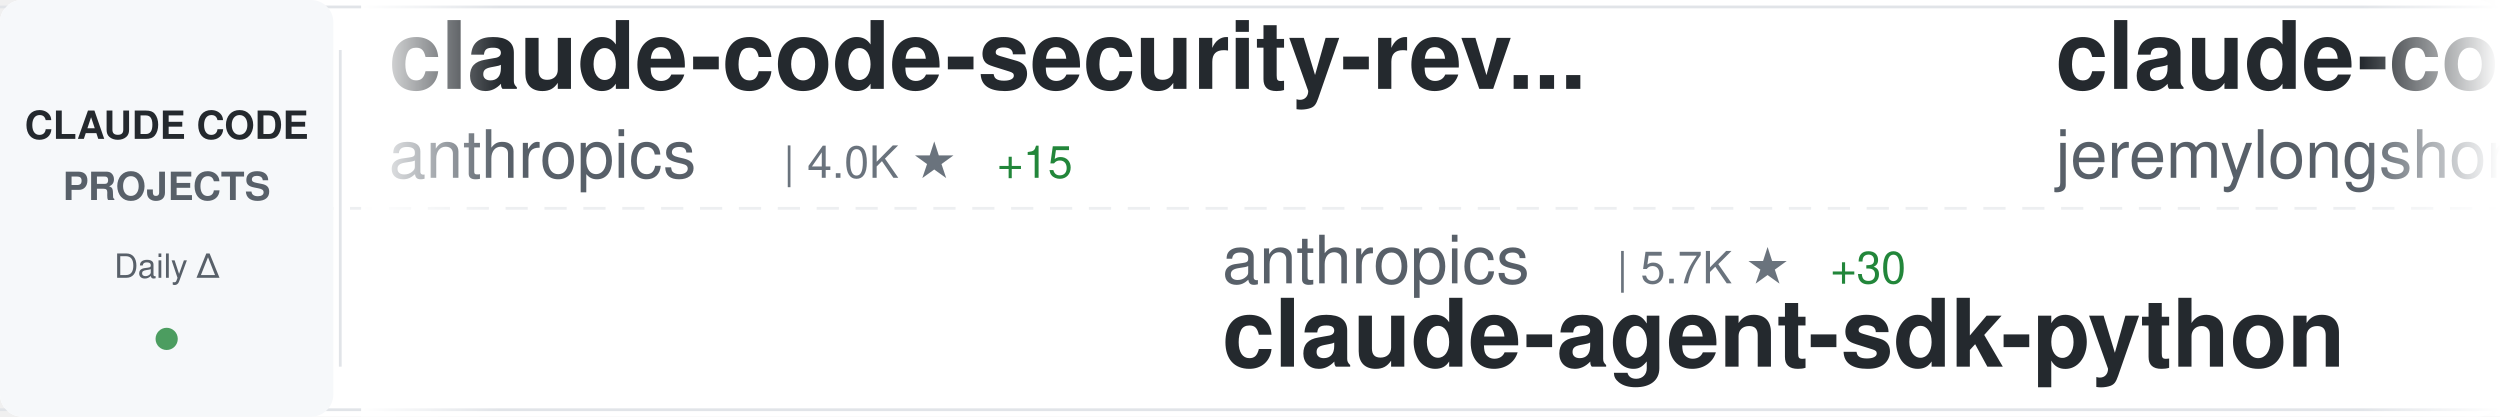
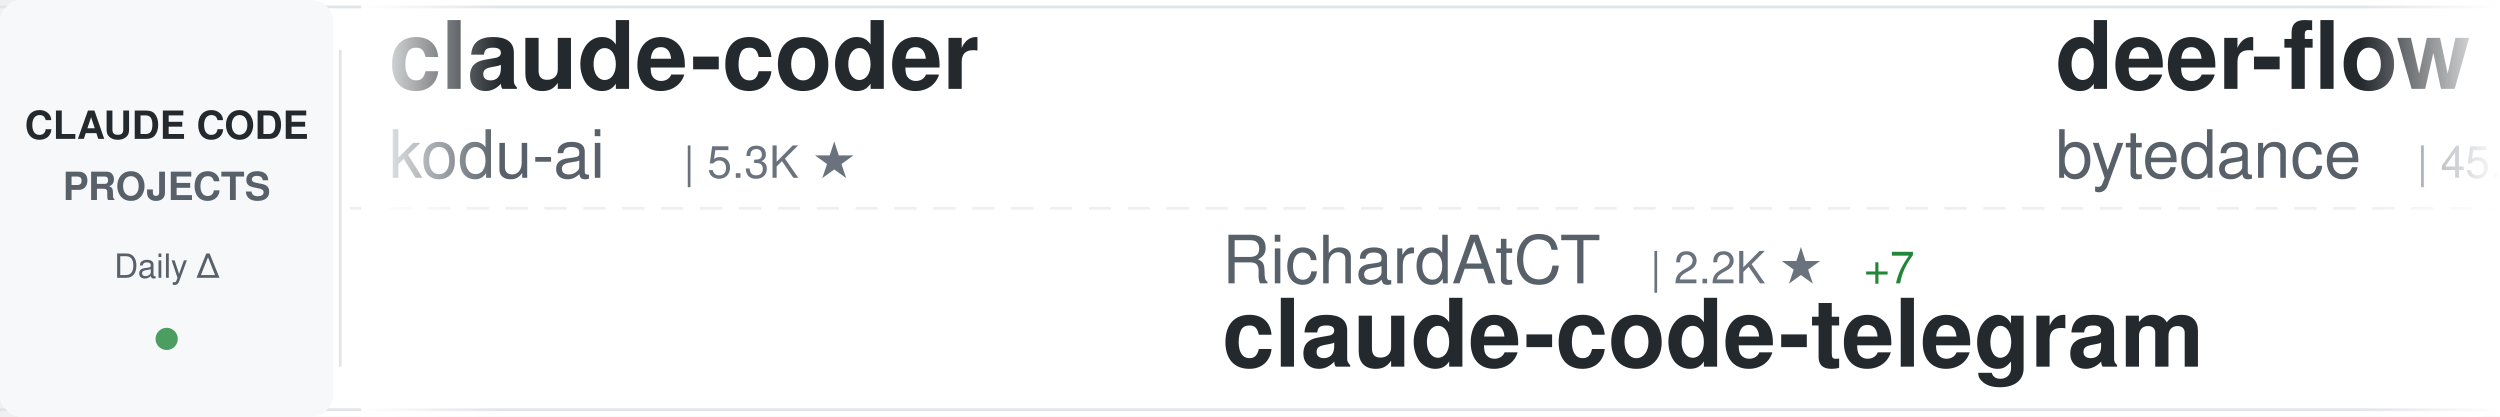
<svg xmlns="http://www.w3.org/2000/svg" width="900" height="150">
  <defs>
    <linearGradient id="awesomeLeftFade" x1="0%" y1="0%" x2="100%" y2="0%">
      <stop offset="0%" style="stop-color:#ffffff;stop-opacity:1" />
      <stop offset="100%" style="stop-color:#ffffff;stop-opacity:0" />
    </linearGradient>
    <linearGradient id="awesomeRightFade" x1="0%" y1="0%" x2="100%" y2="0%">
      <stop offset="0%" style="stop-color:#ffffff;stop-opacity:0" />
      <stop offset="100%" style="stop-color:#ffffff;stop-opacity:1" />
    </linearGradient>
  </defs>
  <rect width="900" height="150" fill="#ffffff" rx="8" />
  <rect x="0" y="2" width="900" height="1" fill="#e1e4e8" />
  <rect x="0" y="147" width="900" height="1" fill="#e1e4e8" />
  <line x1="0" y1="75" x2="900" y2="75" stroke="#e1e4e8" stroke-width="1" stroke-dasharray="8 6" opacity="0.6" />
  <rect x="0" y="0" width="120" height="150" fill="#f6f8fa" rx="8" />
  <text x="60" y="50" font-family="-apple-system, BlinkMacSystemFont, 'Segoe UI', Helvetica, Arial, sans-serif" font-size="14" font-weight="600" fill="#24292e" text-anchor="middle">CLAUDE CODE</text>
  <text x="60" y="72" font-family="-apple-system, BlinkMacSystemFont, 'Segoe UI', Helvetica, Arial, sans-serif" font-size="14" font-weight="600" fill="#586069" text-anchor="middle">PROJECTS</text>
  <text x="60" y="100" font-family="-apple-system, BlinkMacSystemFont, 'Segoe UI', Helvetica, Arial, sans-serif" font-size="12" font-weight="500" fill="#586069" text-anchor="middle">Daily Δ</text>
  <circle cx="60" cy="122" r="4" fill="#22863a" opacity="0.8" />
  <rect x="122" y="18" width="1" height="114" fill="#e1e4e8" />
  <clipPath id="awesomeTickerClip">
    <rect x="130" y="0" width="770" height="150" />
  </clipPath>
  <g clip-path="url(#awesomeTickerClip)">
    <g id="awesomeTickerItems">
      <animateTransform attributeName="transform" attributeType="XML" type="translate" from="0 0" to="-3000 0" dur="54s" repeatCount="indefinite" />
      <g transform="translate(0, 0)">
-         <text x="140" y="32" font-family="-apple-system, BlinkMacSystemFont, 'Segoe UI', Helvetica, Arial, sans-serif" font-size="34" font-weight="600" fill="#24292e">claude-code-security-rev...</text>
-         <text x="140" y="64" font-family="-apple-system, BlinkMacSystemFont, 'Segoe UI', Helvetica, Arial, sans-serif" font-size="24" font-weight="400" fill="#586069">anthropics</text>
-         <text x="282" y="64" font-family="-apple-system, BlinkMacSystemFont, 'Segoe UI', Helvetica, Arial, sans-serif" font-size="16" font-weight="500" fill="#6a737d">| 4.0K ★</text>
-         <text x="359" y="64" font-family="-apple-system, BlinkMacSystemFont, 'Segoe UI', Helvetica, Arial, sans-serif" font-size="16" font-weight="500" fill="#22863a"> +15</text>
+         <text x="140" y="32" font-family="-apple-system, BlinkMacSystemFont, 'Segoe UI', Helvetica, Arial, sans-serif" font-size="34" font-weight="600" fill="#24292e">claude-coder</text>
+         <text x="140" y="64" font-family="-apple-system, BlinkMacSystemFont, 'Segoe UI', Helvetica, Arial, sans-serif" font-size="24" font-weight="400" fill="#586069">kodu-ai</text>
+         <text x="246" y="64" font-family="-apple-system, BlinkMacSystemFont, 'Segoe UI', Helvetica, Arial, sans-serif" font-size="16" font-weight="500" fill="#6a737d">| 5.3K ★</text>
      </g>
      <g transform="translate(300, 0)">
-         <text x="140" y="102" font-family="-apple-system, BlinkMacSystemFont, 'Segoe UI', Helvetica, Arial, sans-serif" font-size="24" font-weight="400" fill="#586069">anthropics</text>
-         <text x="282" y="102" font-family="-apple-system, BlinkMacSystemFont, 'Segoe UI', Helvetica, Arial, sans-serif" font-size="16" font-weight="500" fill="#6a737d">| 5.7K ★</text>
-         <text x="359" y="102" font-family="-apple-system, BlinkMacSystemFont, 'Segoe UI', Helvetica, Arial, sans-serif" font-size="16" font-weight="500" fill="#22863a"> +30</text>
-         <text x="140" y="132" font-family="-apple-system, BlinkMacSystemFont, 'Segoe UI', Helvetica, Arial, sans-serif" font-size="34" font-weight="600" fill="#24292e">claude-agent-sdk-python</text>
+         <text x="140" y="102" font-family="-apple-system, BlinkMacSystemFont, 'Segoe UI', Helvetica, Arial, sans-serif" font-size="24" font-weight="400" fill="#586069">RichardAtCT</text>
+         <text x="294" y="102" font-family="-apple-system, BlinkMacSystemFont, 'Segoe UI', Helvetica, Arial, sans-serif" font-size="16" font-weight="500" fill="#6a737d">| 2.2K ★</text>
+         <text x="371" y="102" font-family="-apple-system, BlinkMacSystemFont, 'Segoe UI', Helvetica, Arial, sans-serif" font-size="16" font-weight="500" fill="#22863a"> +7</text>
+         <text x="140" y="132" font-family="-apple-system, BlinkMacSystemFont, 'Segoe UI', Helvetica, Arial, sans-serif" font-size="34" font-weight="600" fill="#24292e">claude-code-telegram</text>
      </g>
      <g transform="translate(600, 0)">
-         <text x="140" y="32" font-family="-apple-system, BlinkMacSystemFont, 'Segoe UI', Helvetica, Arial, sans-serif" font-size="34" font-weight="600" fill="#24292e">claude-code-plugins-plus...</text>
-         <text x="140" y="64" font-family="-apple-system, BlinkMacSystemFont, 'Segoe UI', Helvetica, Arial, sans-serif" font-size="24" font-weight="400" fill="#586069">jeremylongshore</text>
-         <text x="342" y="64" font-family="-apple-system, BlinkMacSystemFont, 'Segoe UI', Helvetica, Arial, sans-serif" font-size="16" font-weight="500" fill="#6a737d">| 1.7K ★</text>
-         <text x="419" y="64" font-family="-apple-system, BlinkMacSystemFont, 'Segoe UI', Helvetica, Arial, sans-serif" font-size="16" font-weight="500" fill="#22863a"> +4</text>
+         <text x="140" y="32" font-family="-apple-system, BlinkMacSystemFont, 'Segoe UI', Helvetica, Arial, sans-serif" font-size="34" font-weight="600" fill="#24292e">deer-flow</text>
+         <text x="140" y="64" font-family="-apple-system, BlinkMacSystemFont, 'Segoe UI', Helvetica, Arial, sans-serif" font-size="24" font-weight="400" fill="#586069">bytedance</text>
+         <text x="270" y="64" font-family="-apple-system, BlinkMacSystemFont, 'Segoe UI', Helvetica, Arial, sans-serif" font-size="16" font-weight="500" fill="#6a737d">| 45.9K ★</text>
+         <text x="356" y="64" font-family="-apple-system, BlinkMacSystemFont, 'Segoe UI', Helvetica, Arial, sans-serif" font-size="16" font-weight="500" fill="#22863a"> +3.2K</text>
      </g>
      <g transform="translate(900, 0)">
-         <text x="140" y="102" font-family="-apple-system, BlinkMacSystemFont, 'Segoe UI', Helvetica, Arial, sans-serif" font-size="24" font-weight="400" fill="#586069">ComposioHQ</text>
-         <text x="282" y="102" font-family="-apple-system, BlinkMacSystemFont, 'Segoe UI', Helvetica, Arial, sans-serif" font-size="16" font-weight="500" fill="#6a737d">| 47.7K ★</text>
-         <text x="368" y="102" font-family="-apple-system, BlinkMacSystemFont, 'Segoe UI', Helvetica, Arial, sans-serif" font-size="16" font-weight="500" fill="#22863a"> +331</text>
-         <text x="140" y="132" font-family="-apple-system, BlinkMacSystemFont, 'Segoe UI', Helvetica, Arial, sans-serif" font-size="34" font-weight="600" fill="#24292e">awesome-claude-skills</text>
+         <text x="140" y="102" font-family="-apple-system, BlinkMacSystemFont, 'Segoe UI', Helvetica, Arial, sans-serif" font-size="24" font-weight="400" fill="#586069">Cranot</text>
+         <text x="234" y="102" font-family="-apple-system, BlinkMacSystemFont, 'Segoe UI', Helvetica, Arial, sans-serif" font-size="16" font-weight="500" fill="#6a737d">| 2.5K ★</text>
+         <text x="311" y="102" font-family="-apple-system, BlinkMacSystemFont, 'Segoe UI', Helvetica, Arial, sans-serif" font-size="16" font-weight="500" fill="#22863a"> +4</text>
+         <text x="140" y="132" font-family="-apple-system, BlinkMacSystemFont, 'Segoe UI', Helvetica, Arial, sans-serif" font-size="34" font-weight="600" fill="#24292e">claude-code-guide</text>
      </g>
      <g transform="translate(1200, 0)">
        <text x="140" y="32" font-family="-apple-system, BlinkMacSystemFont, 'Segoe UI', Helvetica, Arial, sans-serif" font-size="34" font-weight="600" fill="#24292e">claude-code-action</text>
        <text x="140" y="64" font-family="-apple-system, BlinkMacSystemFont, 'Segoe UI', Helvetica, Arial, sans-serif" font-size="24" font-weight="400" fill="#586069">anthropics</text>
        <text x="282" y="64" font-family="-apple-system, BlinkMacSystemFont, 'Segoe UI', Helvetica, Arial, sans-serif" font-size="16" font-weight="500" fill="#6a737d">| 6.6K ★</text>
-         <text x="359" y="64" font-family="-apple-system, BlinkMacSystemFont, 'Segoe UI', Helvetica, Arial, sans-serif" font-size="16" font-weight="500" fill="#22863a"> +56</text>
+         <text x="359" y="64" font-family="-apple-system, BlinkMacSystemFont, 'Segoe UI', Helvetica, Arial, sans-serif" font-size="16" font-weight="500" fill="#22863a"> +43</text>
      </g>
      <g transform="translate(1500, 0)">
-         <text x="140" y="102" font-family="-apple-system, BlinkMacSystemFont, 'Segoe UI', Helvetica, Arial, sans-serif" font-size="24" font-weight="400" fill="#586069">trailofbits</text>
-         <text x="294" y="102" font-family="-apple-system, BlinkMacSystemFont, 'Segoe UI', Helvetica, Arial, sans-serif" font-size="16" font-weight="500" fill="#6a737d">| 1.7K ★</text>
-         <text x="371" y="102" font-family="-apple-system, BlinkMacSystemFont, 'Segoe UI', Helvetica, Arial, sans-serif" font-size="16" font-weight="500" fill="#22863a"> +7</text>
-         <text x="140" y="132" font-family="-apple-system, BlinkMacSystemFont, 'Segoe UI', Helvetica, Arial, sans-serif" font-size="34" font-weight="600" fill="#24292e">claude-code-config</text>
+         <text x="140" y="102" font-family="-apple-system, BlinkMacSystemFont, 'Segoe UI', Helvetica, Arial, sans-serif" font-size="24" font-weight="400" fill="#586069">router-for-me</text>
+         <text x="318" y="102" font-family="-apple-system, BlinkMacSystemFont, 'Segoe UI', Helvetica, Arial, sans-serif" font-size="16" font-weight="500" fill="#6a737d">| 20.1K ★</text>
+         <text x="404" y="102" font-family="-apple-system, BlinkMacSystemFont, 'Segoe UI', Helvetica, Arial, sans-serif" font-size="16" font-weight="500" fill="#22863a"> +352</text>
+         <text x="140" y="132" font-family="-apple-system, BlinkMacSystemFont, 'Segoe UI', Helvetica, Arial, sans-serif" font-size="34" font-weight="600" fill="#24292e">CLIProxyAPI</text>
      </g>
      <g transform="translate(1800, 0)">
-         <text x="140" y="32" font-family="-apple-system, BlinkMacSystemFont, 'Segoe UI', Helvetica, Arial, sans-serif" font-size="34" font-weight="600" fill="#24292e">claude-code-workflows</text>
-         <text x="140" y="64" font-family="-apple-system, BlinkMacSystemFont, 'Segoe UI', Helvetica, Arial, sans-serif" font-size="24" font-weight="400" fill="#586069">OneRedOak</text>
-         <text x="270" y="64" font-family="-apple-system, BlinkMacSystemFont, 'Segoe UI', Helvetica, Arial, sans-serif" font-size="16" font-weight="500" fill="#6a737d">| 3.7K ★</text>
-         <text x="347" y="64" font-family="-apple-system, BlinkMacSystemFont, 'Segoe UI', Helvetica, Arial, sans-serif" font-size="16" font-weight="500" fill="#22863a"> +1</text>
+         <text x="140" y="32" font-family="-apple-system, BlinkMacSystemFont, 'Segoe UI', Helvetica, Arial, sans-serif" font-size="34" font-weight="600" fill="#24292e">claude-code-tresor</text>
+         <text x="140" y="64" font-family="-apple-system, BlinkMacSystemFont, 'Segoe UI', Helvetica, Arial, sans-serif" font-size="24" font-weight="400" fill="#586069">alirezarezvani</text>
+         <text x="330" y="64" font-family="-apple-system, BlinkMacSystemFont, 'Segoe UI', Helvetica, Arial, sans-serif" font-size="16" font-weight="500" fill="#6a737d">| 641 ★</text>
+         <text x="398" y="64" font-family="-apple-system, BlinkMacSystemFont, 'Segoe UI', Helvetica, Arial, sans-serif" font-size="16" font-weight="500" fill="#22863a"> +3</text>
      </g>
      <g transform="translate(2100, 0)">
-         <text x="140" y="102" font-family="-apple-system, BlinkMacSystemFont, 'Segoe UI', Helvetica, Arial, sans-serif" font-size="24" font-weight="400" fill="#586069">d-kimuson</text>
-         <text x="270" y="102" font-family="-apple-system, BlinkMacSystemFont, 'Segoe UI', Helvetica, Arial, sans-serif" font-size="16" font-weight="500" fill="#6a737d">| 1.0K ★</text>
-         <text x="347" y="102" font-family="-apple-system, BlinkMacSystemFont, 'Segoe UI', Helvetica, Arial, sans-serif" font-size="16" font-weight="500" fill="#22863a"> +3</text>
-         <text x="140" y="132" font-family="-apple-system, BlinkMacSystemFont, 'Segoe UI', Helvetica, Arial, sans-serif" font-size="34" font-weight="600" fill="#24292e">claude-code-viewer</text>
+         <text x="140" y="102" font-family="-apple-system, BlinkMacSystemFont, 'Segoe UI', Helvetica, Arial, sans-serif" font-size="24" font-weight="400" fill="#586069">fuergaosi233</text>
+         <text x="306" y="102" font-family="-apple-system, BlinkMacSystemFont, 'Segoe UI', Helvetica, Arial, sans-serif" font-size="16" font-weight="500" fill="#6a737d">| 2.2K ★</text>
+         <text x="383" y="102" font-family="-apple-system, BlinkMacSystemFont, 'Segoe UI', Helvetica, Arial, sans-serif" font-size="16" font-weight="500" fill="#22863a"> +8</text>
+         <text x="140" y="132" font-family="-apple-system, BlinkMacSystemFont, 'Segoe UI', Helvetica, Arial, sans-serif" font-size="34" font-weight="600" fill="#24292e">claude-code-proxy</text>
      </g>
      <g transform="translate(2400, 0)">
-         <text x="140" y="32" font-family="-apple-system, BlinkMacSystemFont, 'Segoe UI', Helvetica, Arial, sans-serif" font-size="34" font-weight="600" fill="#24292e">claude-agent-sdk-demos</text>
+         <text x="140" y="32" font-family="-apple-system, BlinkMacSystemFont, 'Segoe UI', Helvetica, Arial, sans-serif" font-size="34" font-weight="600" fill="#24292e">skills</text>
        <text x="140" y="64" font-family="-apple-system, BlinkMacSystemFont, 'Segoe UI', Helvetica, Arial, sans-serif" font-size="24" font-weight="400" fill="#586069">anthropics</text>
-         <text x="282" y="64" font-family="-apple-system, BlinkMacSystemFont, 'Segoe UI', Helvetica, Arial, sans-serif" font-size="16" font-weight="500" fill="#6a737d">| 1.8K ★</text>
-         <text x="359" y="64" font-family="-apple-system, BlinkMacSystemFont, 'Segoe UI', Helvetica, Arial, sans-serif" font-size="16" font-weight="500" fill="#22863a"> +11</text>
+         <text x="282" y="64" font-family="-apple-system, BlinkMacSystemFont, 'Segoe UI', Helvetica, Arial, sans-serif" font-size="16" font-weight="500" fill="#6a737d">| 102.8K ★</text>
+         <text x="377" y="64" font-family="-apple-system, BlinkMacSystemFont, 'Segoe UI', Helvetica, Arial, sans-serif" font-size="16" font-weight="500" fill="#22863a"> +948</text>
      </g>
      <g transform="translate(2700, 0)">
-         <text x="140" y="102" font-family="-apple-system, BlinkMacSystemFont, 'Segoe UI', Helvetica, Arial, sans-serif" font-size="24" font-weight="400" fill="#586069">MadAppGang</text>
-         <text x="282" y="102" font-family="-apple-system, BlinkMacSystemFont, 'Segoe UI', Helvetica, Arial, sans-serif" font-size="16" font-weight="500" fill="#6a737d">| 246 ★</text>
-         <text x="140" y="132" font-family="-apple-system, BlinkMacSystemFont, 'Segoe UI', Helvetica, Arial, sans-serif" font-size="34" font-weight="600" fill="#24292e">claude-code</text>
+         <text x="140" y="102" font-family="-apple-system, BlinkMacSystemFont, 'Segoe UI', Helvetica, Arial, sans-serif" font-size="24" font-weight="400" fill="#586069">greggh</text>
+         <text x="234" y="102" font-family="-apple-system, BlinkMacSystemFont, 'Segoe UI', Helvetica, Arial, sans-serif" font-size="16" font-weight="500" fill="#6a737d">| 2.0K ★</text>
+         <text x="311" y="102" font-family="-apple-system, BlinkMacSystemFont, 'Segoe UI', Helvetica, Arial, sans-serif" font-size="16" font-weight="500" fill="#22863a"> +5</text>
+         <text x="140" y="132" font-family="-apple-system, BlinkMacSystemFont, 'Segoe UI', Helvetica, Arial, sans-serif" font-size="34" font-weight="600" fill="#24292e">claude-code.nvim</text>
      </g>
      <g transform="translate(3000, 0)">
-         <text x="140" y="32" font-family="-apple-system, BlinkMacSystemFont, 'Segoe UI', Helvetica, Arial, sans-serif" font-size="34" font-weight="600" fill="#24292e">claude-code-security-rev...</text>
-         <text x="140" y="64" font-family="-apple-system, BlinkMacSystemFont, 'Segoe UI', Helvetica, Arial, sans-serif" font-size="24" font-weight="400" fill="#586069">anthropics</text>
-         <text x="282" y="64" font-family="-apple-system, BlinkMacSystemFont, 'Segoe UI', Helvetica, Arial, sans-serif" font-size="16" font-weight="500" fill="#6a737d">| 4.0K ★</text>
-         <text x="359" y="64" font-family="-apple-system, BlinkMacSystemFont, 'Segoe UI', Helvetica, Arial, sans-serif" font-size="16" font-weight="500" fill="#22863a"> +15</text>
+         <text x="140" y="32" font-family="-apple-system, BlinkMacSystemFont, 'Segoe UI', Helvetica, Arial, sans-serif" font-size="34" font-weight="600" fill="#24292e">claude-coder</text>
+         <text x="140" y="64" font-family="-apple-system, BlinkMacSystemFont, 'Segoe UI', Helvetica, Arial, sans-serif" font-size="24" font-weight="400" fill="#586069">kodu-ai</text>
+         <text x="246" y="64" font-family="-apple-system, BlinkMacSystemFont, 'Segoe UI', Helvetica, Arial, sans-serif" font-size="16" font-weight="500" fill="#6a737d">| 5.3K ★</text>
      </g>
      <g transform="translate(3300, 0)">
-         <text x="140" y="102" font-family="-apple-system, BlinkMacSystemFont, 'Segoe UI', Helvetica, Arial, sans-serif" font-size="24" font-weight="400" fill="#586069">anthropics</text>
-         <text x="282" y="102" font-family="-apple-system, BlinkMacSystemFont, 'Segoe UI', Helvetica, Arial, sans-serif" font-size="16" font-weight="500" fill="#6a737d">| 5.7K ★</text>
-         <text x="359" y="102" font-family="-apple-system, BlinkMacSystemFont, 'Segoe UI', Helvetica, Arial, sans-serif" font-size="16" font-weight="500" fill="#22863a"> +30</text>
-         <text x="140" y="132" font-family="-apple-system, BlinkMacSystemFont, 'Segoe UI', Helvetica, Arial, sans-serif" font-size="34" font-weight="600" fill="#24292e">claude-agent-sdk-python</text>
+         <text x="140" y="102" font-family="-apple-system, BlinkMacSystemFont, 'Segoe UI', Helvetica, Arial, sans-serif" font-size="24" font-weight="400" fill="#586069">RichardAtCT</text>
+         <text x="294" y="102" font-family="-apple-system, BlinkMacSystemFont, 'Segoe UI', Helvetica, Arial, sans-serif" font-size="16" font-weight="500" fill="#6a737d">| 2.2K ★</text>
+         <text x="371" y="102" font-family="-apple-system, BlinkMacSystemFont, 'Segoe UI', Helvetica, Arial, sans-serif" font-size="16" font-weight="500" fill="#22863a"> +7</text>
+         <text x="140" y="132" font-family="-apple-system, BlinkMacSystemFont, 'Segoe UI', Helvetica, Arial, sans-serif" font-size="34" font-weight="600" fill="#24292e">claude-code-telegram</text>
      </g>
      <g transform="translate(3600, 0)">
-         <text x="140" y="32" font-family="-apple-system, BlinkMacSystemFont, 'Segoe UI', Helvetica, Arial, sans-serif" font-size="34" font-weight="600" fill="#24292e">claude-code-plugins-plus...</text>
-         <text x="140" y="64" font-family="-apple-system, BlinkMacSystemFont, 'Segoe UI', Helvetica, Arial, sans-serif" font-size="24" font-weight="400" fill="#586069">jeremylongshore</text>
-         <text x="342" y="64" font-family="-apple-system, BlinkMacSystemFont, 'Segoe UI', Helvetica, Arial, sans-serif" font-size="16" font-weight="500" fill="#6a737d">| 1.7K ★</text>
-         <text x="419" y="64" font-family="-apple-system, BlinkMacSystemFont, 'Segoe UI', Helvetica, Arial, sans-serif" font-size="16" font-weight="500" fill="#22863a"> +4</text>
+         <text x="140" y="32" font-family="-apple-system, BlinkMacSystemFont, 'Segoe UI', Helvetica, Arial, sans-serif" font-size="34" font-weight="600" fill="#24292e">deer-flow</text>
+         <text x="140" y="64" font-family="-apple-system, BlinkMacSystemFont, 'Segoe UI', Helvetica, Arial, sans-serif" font-size="24" font-weight="400" fill="#586069">bytedance</text>
+         <text x="270" y="64" font-family="-apple-system, BlinkMacSystemFont, 'Segoe UI', Helvetica, Arial, sans-serif" font-size="16" font-weight="500" fill="#6a737d">| 45.9K ★</text>
+         <text x="356" y="64" font-family="-apple-system, BlinkMacSystemFont, 'Segoe UI', Helvetica, Arial, sans-serif" font-size="16" font-weight="500" fill="#22863a"> +3.2K</text>
      </g>
      <g transform="translate(3900, 0)">
-         <text x="140" y="102" font-family="-apple-system, BlinkMacSystemFont, 'Segoe UI', Helvetica, Arial, sans-serif" font-size="24" font-weight="400" fill="#586069">ComposioHQ</text>
-         <text x="282" y="102" font-family="-apple-system, BlinkMacSystemFont, 'Segoe UI', Helvetica, Arial, sans-serif" font-size="16" font-weight="500" fill="#6a737d">| 47.7K ★</text>
-         <text x="368" y="102" font-family="-apple-system, BlinkMacSystemFont, 'Segoe UI', Helvetica, Arial, sans-serif" font-size="16" font-weight="500" fill="#22863a"> +331</text>
-         <text x="140" y="132" font-family="-apple-system, BlinkMacSystemFont, 'Segoe UI', Helvetica, Arial, sans-serif" font-size="34" font-weight="600" fill="#24292e">awesome-claude-skills</text>
+         <text x="140" y="102" font-family="-apple-system, BlinkMacSystemFont, 'Segoe UI', Helvetica, Arial, sans-serif" font-size="24" font-weight="400" fill="#586069">Cranot</text>
+         <text x="234" y="102" font-family="-apple-system, BlinkMacSystemFont, 'Segoe UI', Helvetica, Arial, sans-serif" font-size="16" font-weight="500" fill="#6a737d">| 2.5K ★</text>
+         <text x="311" y="102" font-family="-apple-system, BlinkMacSystemFont, 'Segoe UI', Helvetica, Arial, sans-serif" font-size="16" font-weight="500" fill="#22863a"> +4</text>
+         <text x="140" y="132" font-family="-apple-system, BlinkMacSystemFont, 'Segoe UI', Helvetica, Arial, sans-serif" font-size="34" font-weight="600" fill="#24292e">claude-code-guide</text>
      </g>
    </g>
  </g>
  <rect x="130" y="0" width="50" height="150" fill="url(#awesomeLeftFade)" />
  <rect x="850" y="0" width="50" height="150" fill="url(#awesomeRightFade)" />
</svg>
